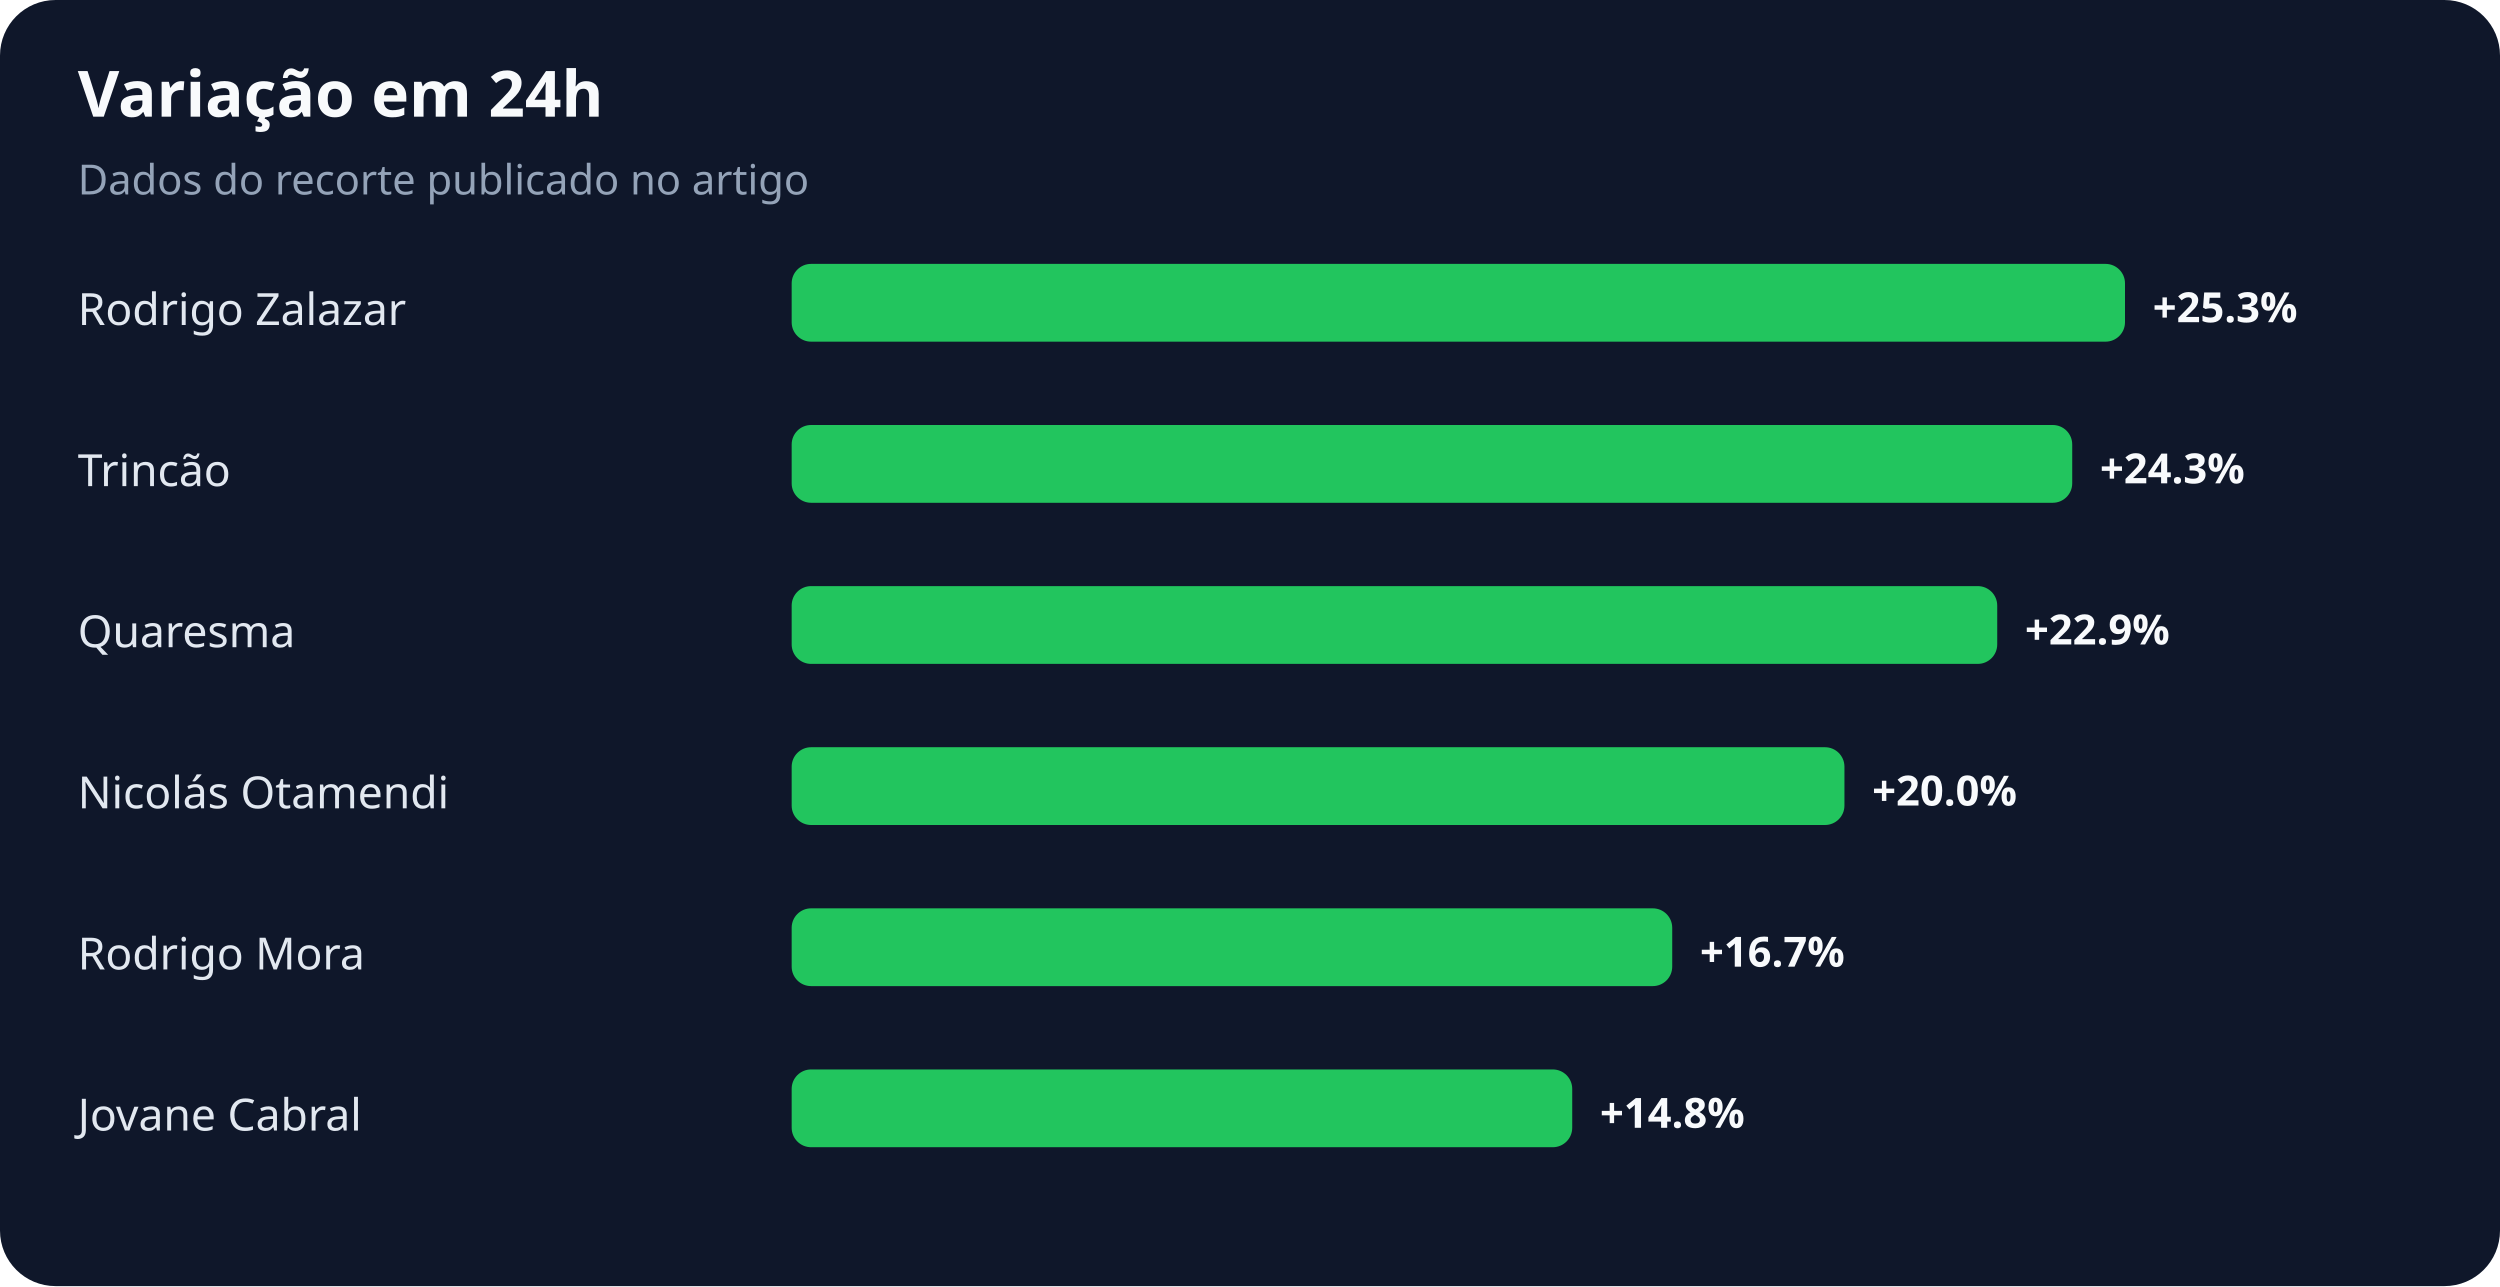
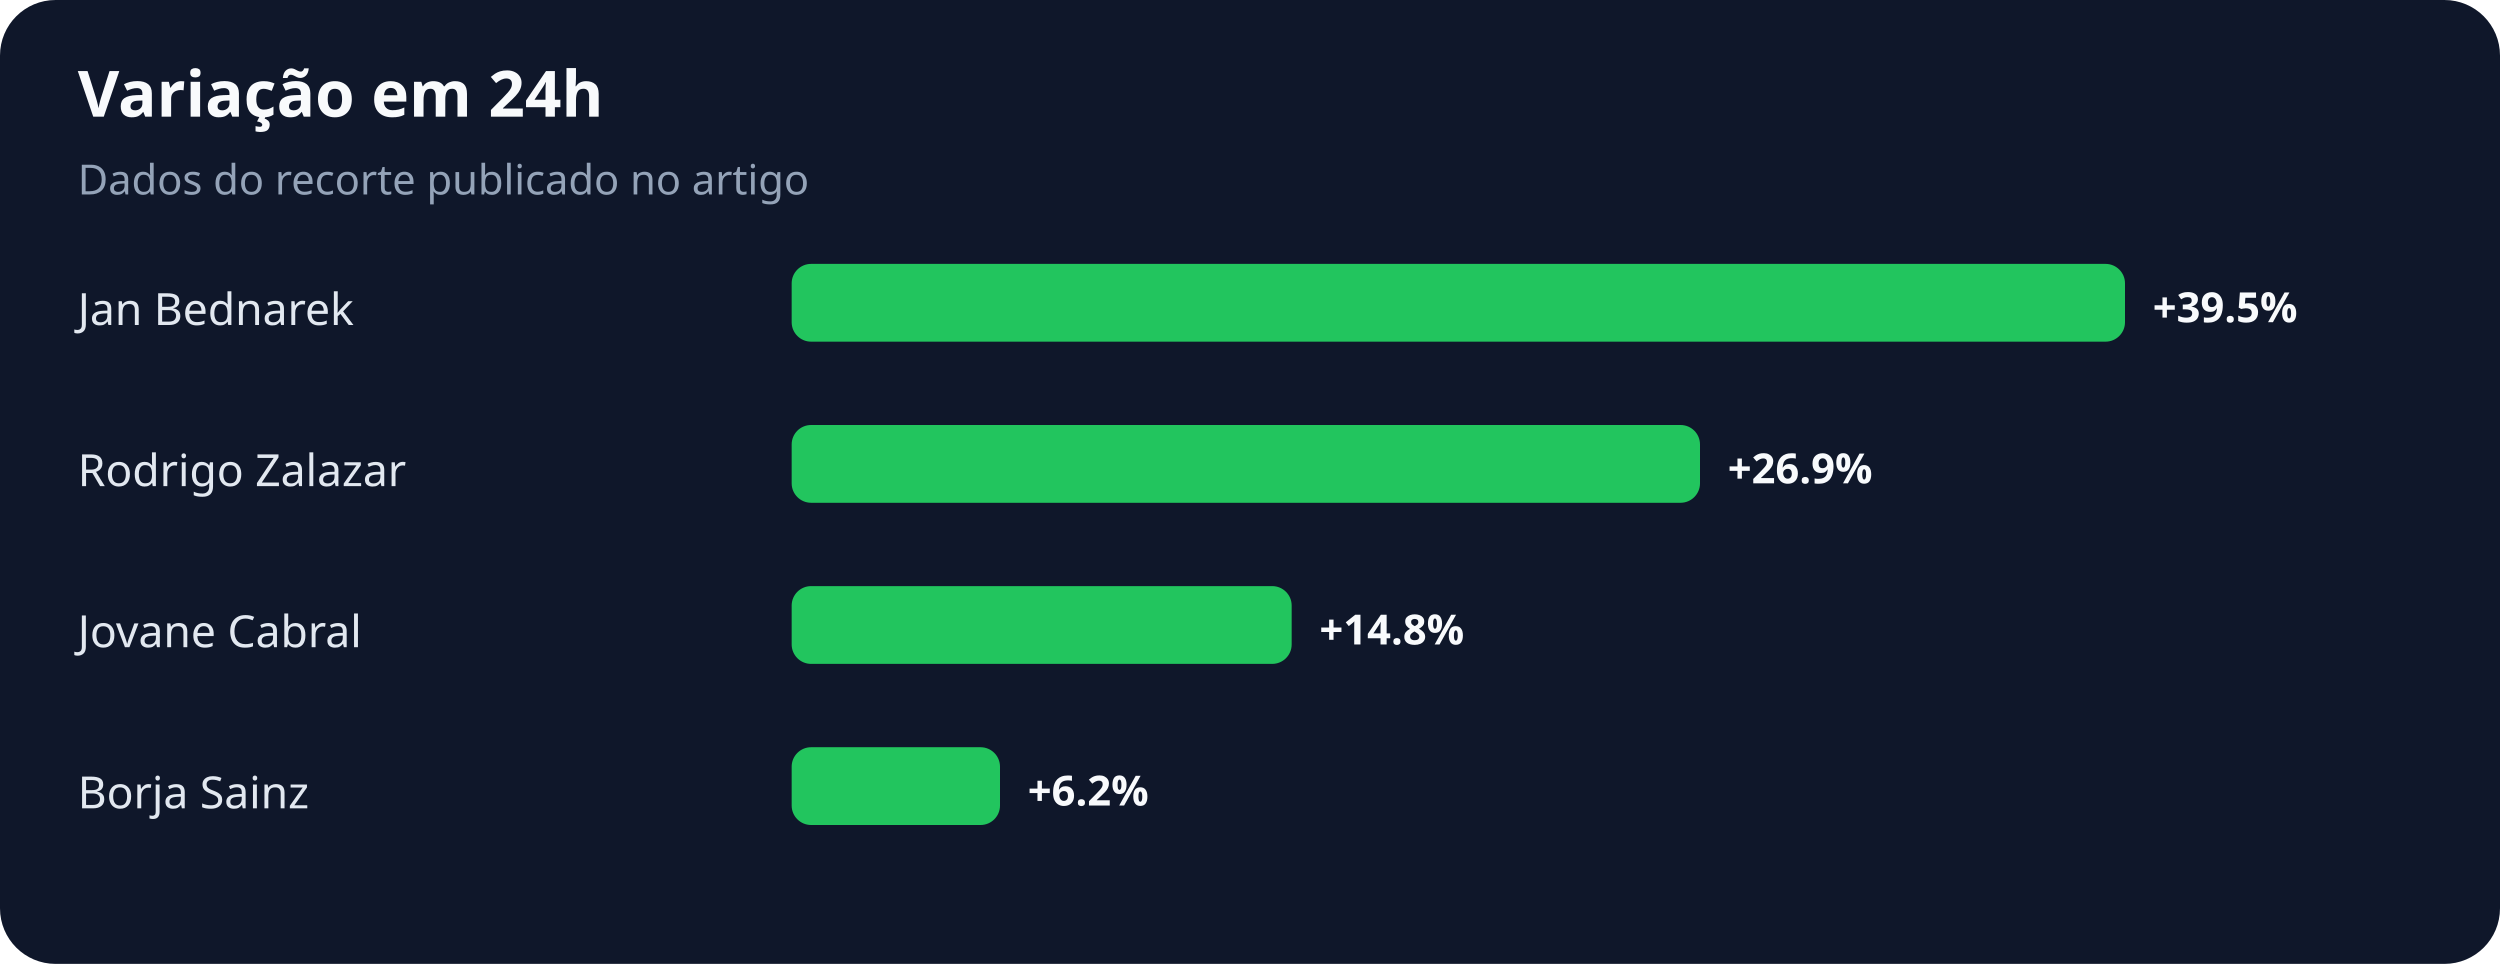
- <svg xmlns="http://www.w3.org/2000/svg" width="900" height="463" viewBox="0 0 900 463" role="img" aria-labelledby="title desc">
+ <svg xmlns="http://www.w3.org/2000/svg" width="900" height="347" viewBox="0 0 900 347" role="img" aria-labelledby="title desc">
  <rect width="100%" height="100%" rx="20" fill="#0f172a" />
  <text x="28" y="42" fill="#f8fafc" font-family="system-ui,sans-serif" font-size="23" font-weight="700">Variação em 24h</text>
  <text x="28" y="70" fill="#94a3b8" font-family="system-ui,sans-serif" font-size="15">Dados do recorte publicado no artigo</text>
-   <text x="28" y="117" fill="#e2e8f0" font-family="system-ui,sans-serif" font-size="16">Rodrigo Zalazar</text>
+   <text x="28" y="117" fill="#e2e8f0" font-family="system-ui,sans-serif" font-size="16">Jan Bednarek</text>
  <rect x="285" y="95" width="480" height="28" rx="7" fill="#22c55e" />
-   <text x="775" y="116" fill="#f8fafc" font-family="system-ui,sans-serif" font-size="15" font-weight="700">+25.3%</text>
-   <text x="28" y="175" fill="#e2e8f0" font-family="system-ui,sans-serif" font-size="16">Trincão</text>
-   <rect x="285" y="153" width="461" height="28" rx="7" fill="#22c55e" />
-   <text x="756" y="174" fill="#f8fafc" font-family="system-ui,sans-serif" font-size="15" font-weight="700">+24.3%</text>
-   <text x="28" y="233" fill="#e2e8f0" font-family="system-ui,sans-serif" font-size="16">Quaresma</text>
-   <rect x="285" y="211" width="434" height="28" rx="7" fill="#22c55e" />
-   <text x="729" y="232" fill="#f8fafc" font-family="system-ui,sans-serif" font-size="15" font-weight="700">+22.9%</text>
-   <text x="28" y="291" fill="#e2e8f0" font-family="system-ui,sans-serif" font-size="16">Nicolás Otamendi</text>
-   <rect x="285" y="269" width="379" height="28" rx="7" fill="#22c55e" />
-   <text x="674" y="290" fill="#f8fafc" font-family="system-ui,sans-serif" font-size="15" font-weight="700">+20.0%</text>
-   <text x="28" y="349" fill="#e2e8f0" font-family="system-ui,sans-serif" font-size="16">Rodrigo Mora</text>
-   <rect x="285" y="327" width="317" height="28" rx="7" fill="#22c55e" />
-   <text x="612" y="348" fill="#f8fafc" font-family="system-ui,sans-serif" font-size="15" font-weight="700">+16.7%</text>
-   <text x="28" y="407" fill="#e2e8f0" font-family="system-ui,sans-serif" font-size="16">Jovane Cabral</text>
-   <rect x="285" y="385" width="281" height="28" rx="7" fill="#22c55e" />
-   <text x="576" y="406" fill="#f8fafc" font-family="system-ui,sans-serif" font-size="15" font-weight="700">+14.8%</text>
+   <text x="775" y="116" fill="#f8fafc" font-family="system-ui,sans-serif" font-size="15" font-weight="700">+39.5%</text>
+   <text x="28" y="175" fill="#e2e8f0" font-family="system-ui,sans-serif" font-size="16">Rodrigo Zalazar</text>
+   <rect x="285" y="153" width="327" height="28" rx="7" fill="#22c55e" />
+   <text x="622" y="174" fill="#f8fafc" font-family="system-ui,sans-serif" font-size="15" font-weight="700">+26.9%</text>
+   <text x="28" y="233" fill="#e2e8f0" font-family="system-ui,sans-serif" font-size="16">Jovane Cabral</text>
+   <rect x="285" y="211" width="180" height="28" rx="7" fill="#22c55e" />
+   <text x="475" y="232" fill="#f8fafc" font-family="system-ui,sans-serif" font-size="15" font-weight="700">+14.8%</text>
+   <text x="28" y="291" fill="#e2e8f0" font-family="system-ui,sans-serif" font-size="16">Borja Sainz</text>
+   <rect x="285" y="269" width="75" height="28" rx="7" fill="#22c55e" />
+   <text x="370" y="290" fill="#f8fafc" font-family="system-ui,sans-serif" font-size="15" font-weight="700">+6.2%</text>
</svg>
